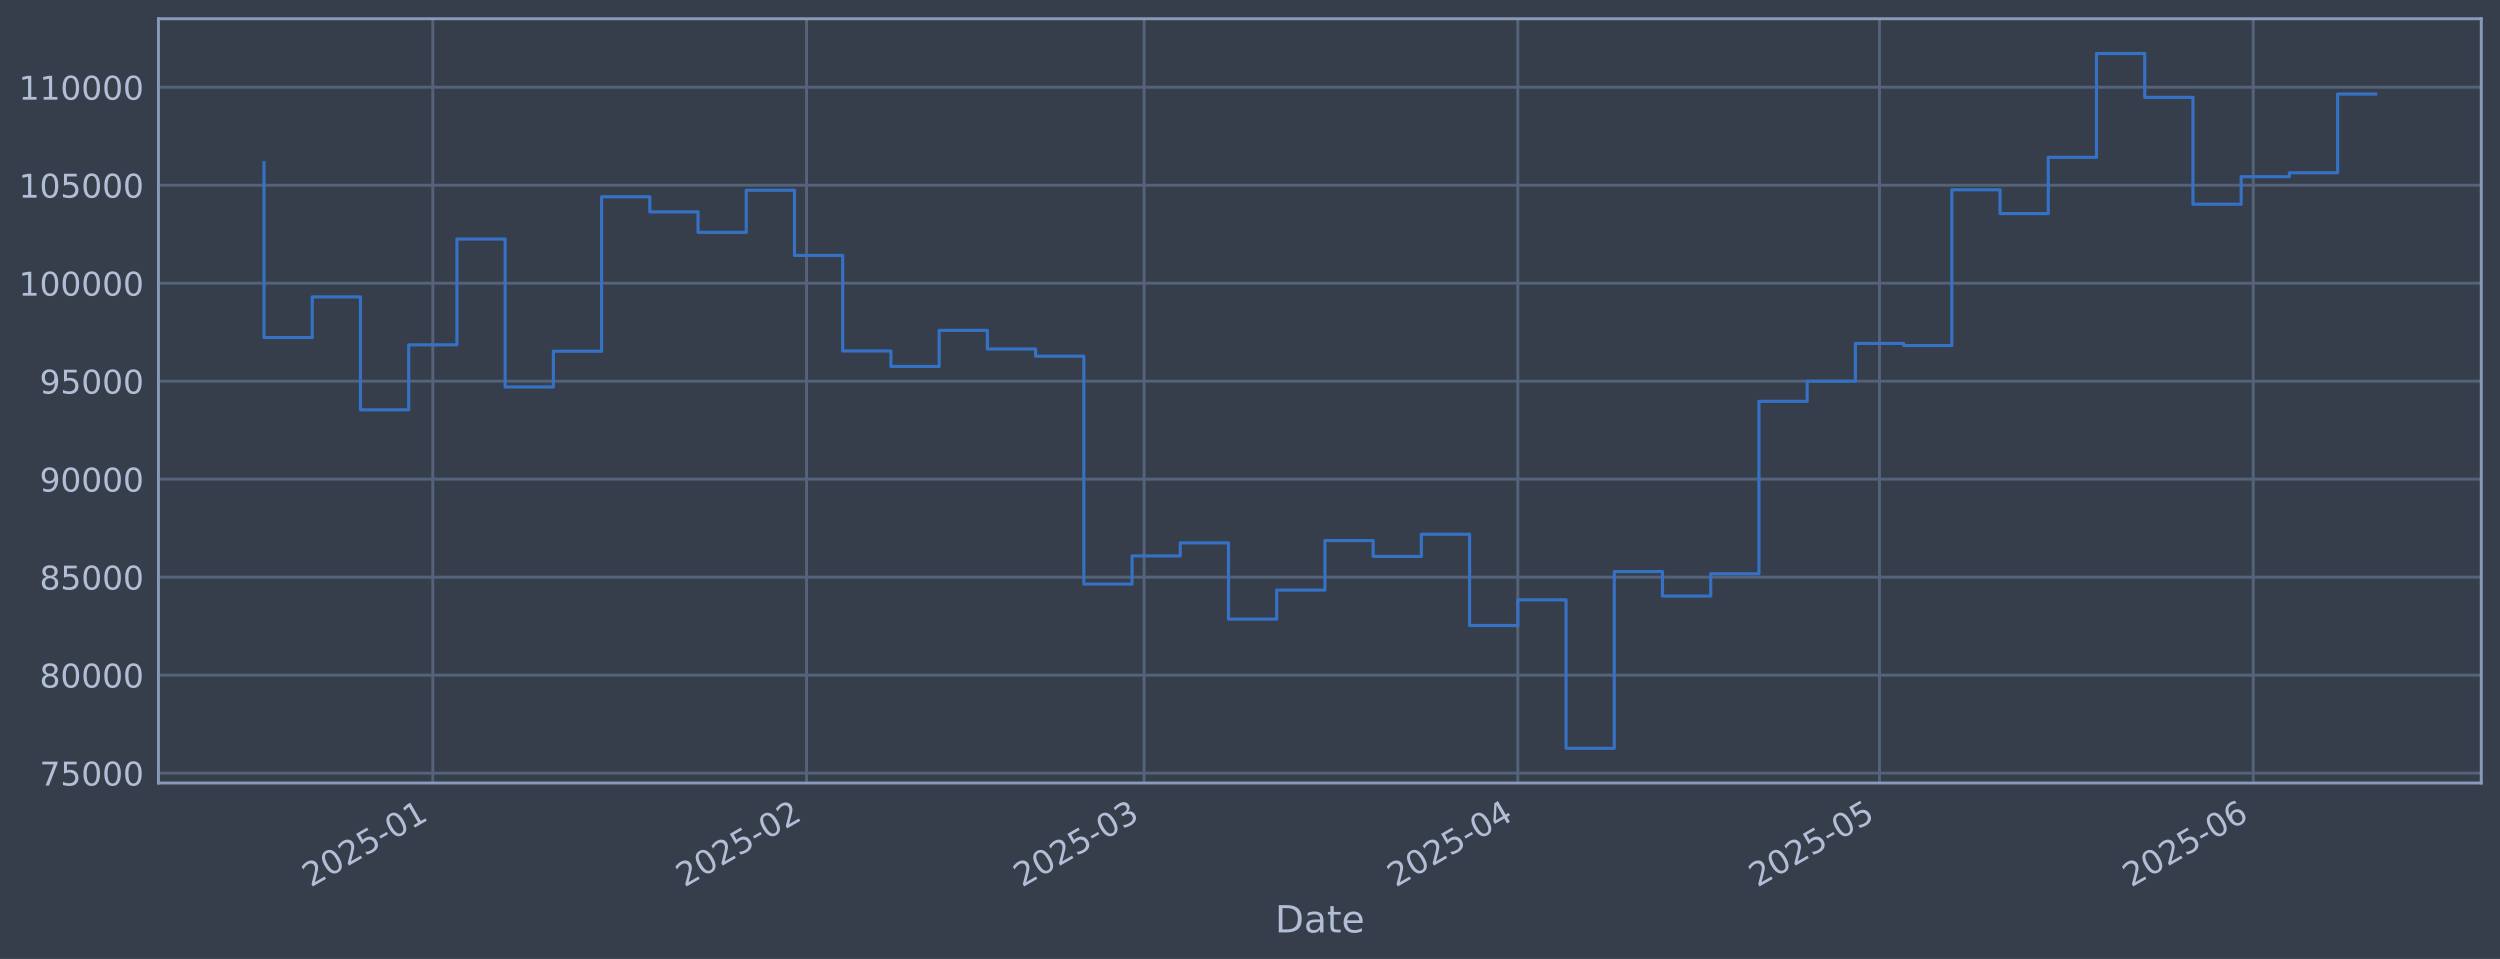
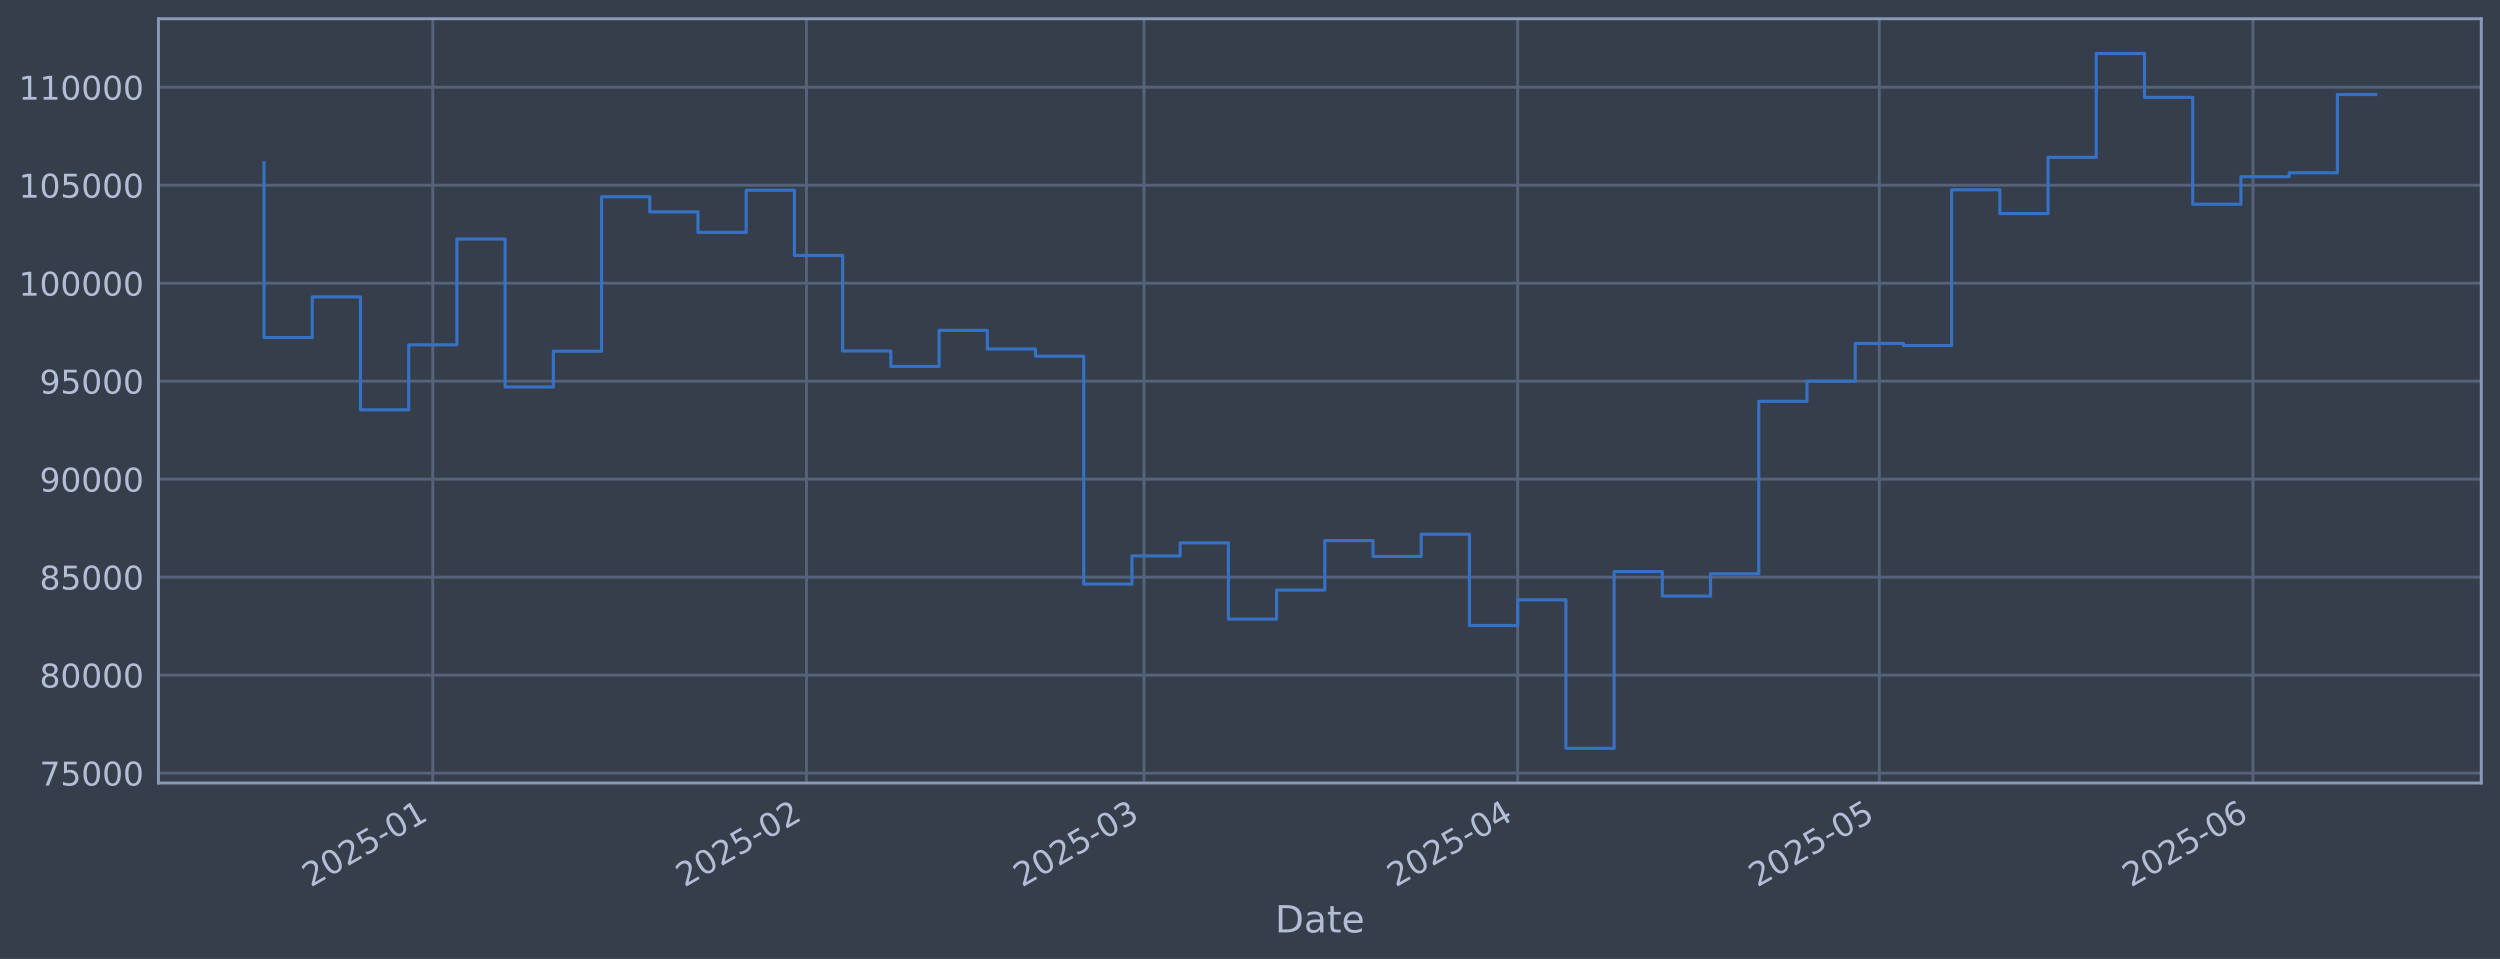
<svg xmlns="http://www.w3.org/2000/svg" xmlns:xlink="http://www.w3.org/1999/xlink" width="960.9pt" height="368.58pt" viewBox="0 0 960.9 368.58" version="1.1">
  <defs>
    <style type="text/css">*{stroke-linejoin: round; stroke-linecap: butt}</style>
  </defs>
  <g id="figure_1">
    <g id="patch_1">
      <path d="M 0 368.58  L 960.9 368.58  L 960.9 0  L 0 0  z " style="fill: #373e4b" />
    </g>
    <g id="axes_1">
      <g id="patch_2">
        <path d="M 60.901 300.96  L 953.701 300.96  L 953.701 7.2  L 60.901 7.2  z " style="fill: #373e4b" />
      </g>
      <g id="matplotlib.axis_1">
        <g id="xtick_1">
          <g id="line2d_1">
-             <path d="M 166.355 300.96  L 166.355 7.2  " clip-path="url(#pdebe2488fb)" style="fill: none; stroke: #546379; stroke-width: 1.12; stroke-linecap: square" />
+             <path d="M 166.347 300.96  L 166.347 7.2  " clip-path="url(#p26a49d40a9)" style="fill: none; stroke: #546379; stroke-width: 1.12; stroke-linecap: square" />
          </g>
          <g id="line2d_2" />
          <g id="text_1">
-             <g style="fill: #b1bed6" transform="translate(119.4514 341.1745) rotate(-30) scale(0.126 -0.126)">
+             <g style="fill: #b1bed6" transform="translate(119.4437 341.1745) rotate(-30) scale(0.126 -0.126)">
              <defs>
                <path id="DejaVuSans-32" d="M 1228 531  L 3431 531  L 3431 0  L 469 0  L 469 531  Q 828 903 1448 1529  Q 2069 2156 2228 2338  Q 2531 2678 2651 2914  Q 2772 3150 2772 3378  Q 2772 3750 2511 3984  Q 2250 4219 1831 4219  Q 1534 4219 1204 4116  Q 875 4013 500 3803  L 500 4441  Q 881 4594 1212 4672  Q 1544 4750 1819 4750  Q 2544 4750 2975 4387  Q 3406 4025 3406 3419  Q 3406 3131 3298 2873  Q 3191 2616 2906 2266  Q 2828 2175 2409 1742  Q 1991 1309 1228 531  z " transform="scale(0.015625)" />
                <path id="DejaVuSans-30" d="M 2034 4250  Q 1547 4250 1301 3770  Q 1056 3291 1056 2328  Q 1056 1369 1301 889  Q 1547 409 2034 409  Q 2525 409 2770 889  Q 3016 1369 3016 2328  Q 3016 3291 2770 3770  Q 2525 4250 2034 4250  z M 2034 4750  Q 2819 4750 3233 4129  Q 3647 3509 3647 2328  Q 3647 1150 3233 529  Q 2819 -91 2034 -91  Q 1250 -91 836 529  Q 422 1150 422 2328  Q 422 3509 836 4129  Q 1250 4750 2034 4750  z " transform="scale(0.015625)" />
                <path id="DejaVuSans-35" d="M 691 4666  L 3169 4666  L 3169 4134  L 1269 4134  L 1269 2991  Q 1406 3038 1543 3061  Q 1681 3084 1819 3084  Q 2600 3084 3056 2656  Q 3513 2228 3513 1497  Q 3513 744 3044 326  Q 2575 -91 1722 -91  Q 1428 -91 1123 -41  Q 819 9 494 109  L 494 744  Q 775 591 1075 516  Q 1375 441 1709 441  Q 2250 441 2565 725  Q 2881 1009 2881 1497  Q 2881 1984 2565 2268  Q 2250 2553 1709 2553  Q 1456 2553 1204 2497  Q 953 2441 691 2322  L 691 4666  z " transform="scale(0.015625)" />
                <path id="DejaVuSans-2d" d="M 313 2009  L 1997 2009  L 1997 1497  L 313 1497  L 313 2009  z " transform="scale(0.015625)" />
                <path id="DejaVuSans-31" d="M 794 531  L 1825 531  L 1825 4091  L 703 3866  L 703 4441  L 1819 4666  L 2450 4666  L 2450 531  L 3481 531  L 3481 0  L 794 0  L 794 531  z " transform="scale(0.015625)" />
              </defs>
              <use xlink:href="#DejaVuSans-32" />
              <use xlink:href="#DejaVuSans-30" transform="translate(63.62305 0)" />
              <use xlink:href="#DejaVuSans-32" transform="translate(127.2461 0)" />
              <use xlink:href="#DejaVuSans-35" transform="translate(190.8691 0)" />
              <use xlink:href="#DejaVuSans-2d" transform="translate(254.4922 0)" />
              <use xlink:href="#DejaVuSans-30" transform="translate(290.5762 0)" />
              <use xlink:href="#DejaVuSans-31" transform="translate(354.1992 0)" />
            </g>
          </g>
        </g>
        <g id="xtick_2">
          <g id="line2d_3">
-             <path d="M 310.001 300.96  L 310.001 7.2  " clip-path="url(#pdebe2488fb)" style="fill: none; stroke: #546379; stroke-width: 1.12; stroke-linecap: square" />
+             <path d="M 309.976 300.96  L 309.976 7.2  " clip-path="url(#p26a49d40a9)" style="fill: none; stroke: #546379; stroke-width: 1.12; stroke-linecap: square" />
          </g>
          <g id="line2d_4" />
          <g id="text_2">
-             <g style="fill: #b1bed6" transform="translate(263.0973 341.1745) rotate(-30) scale(0.126 -0.126)">
+             <g style="fill: #b1bed6" transform="translate(263.0727 341.1745) rotate(-30) scale(0.126 -0.126)">
              <use xlink:href="#DejaVuSans-32" />
              <use xlink:href="#DejaVuSans-30" transform="translate(63.62305 0)" />
              <use xlink:href="#DejaVuSans-32" transform="translate(127.2461 0)" />
              <use xlink:href="#DejaVuSans-35" transform="translate(190.8691 0)" />
              <use xlink:href="#DejaVuSans-2d" transform="translate(254.4922 0)" />
              <use xlink:href="#DejaVuSans-30" transform="translate(290.5762 0)" />
              <use xlink:href="#DejaVuSans-32" transform="translate(354.1992 0)" />
            </g>
          </g>
        </g>
        <g id="xtick_3">
          <g id="line2d_5">
-             <path d="M 439.745 300.96  L 439.745 7.2  " clip-path="url(#pdebe2488fb)" style="fill: none; stroke: #546379; stroke-width: 1.12; stroke-linecap: square" />
+             <path d="M 439.705 300.96  L 439.705 7.2  " clip-path="url(#p26a49d40a9)" style="fill: none; stroke: #546379; stroke-width: 1.12; stroke-linecap: square" />
          </g>
          <g id="line2d_6" />
          <g id="text_3">
-             <g style="fill: #b1bed6" transform="translate(392.842 341.1745) rotate(-30) scale(0.126 -0.126)">
+             <g style="fill: #b1bed6" transform="translate(392.8021 341.1745) rotate(-30) scale(0.126 -0.126)">
              <defs>
                <path id="DejaVuSans-33" d="M 2597 2516  Q 3050 2419 3304 2112  Q 3559 1806 3559 1356  Q 3559 666 3084 287  Q 2609 -91 1734 -91  Q 1441 -91 1130 -33  Q 819 25 488 141  L 488 750  Q 750 597 1062 519  Q 1375 441 1716 441  Q 2309 441 2620 675  Q 2931 909 2931 1356  Q 2931 1769 2642 2001  Q 2353 2234 1838 2234  L 1294 2234  L 1294 2753  L 1863 2753  Q 2328 2753 2575 2939  Q 2822 3125 2822 3475  Q 2822 3834 2567 4026  Q 2313 4219 1838 4219  Q 1578 4219 1281 4162  Q 984 4106 628 3988  L 628 4550  Q 988 4650 1302 4700  Q 1616 4750 1894 4750  Q 2613 4750 3031 4423  Q 3450 4097 3450 3541  Q 3450 3153 3228 2886  Q 3006 2619 2597 2516  z " transform="scale(0.015625)" />
              </defs>
              <use xlink:href="#DejaVuSans-32" />
              <use xlink:href="#DejaVuSans-30" transform="translate(63.62305 0)" />
              <use xlink:href="#DejaVuSans-32" transform="translate(127.2461 0)" />
              <use xlink:href="#DejaVuSans-35" transform="translate(190.8691 0)" />
              <use xlink:href="#DejaVuSans-2d" transform="translate(254.4922 0)" />
              <use xlink:href="#DejaVuSans-30" transform="translate(290.5762 0)" />
              <use xlink:href="#DejaVuSans-33" transform="translate(354.1992 0)" />
            </g>
          </g>
        </g>
        <g id="xtick_4">
          <g id="line2d_7">
-             <path d="M 583.391 300.96  L 583.391 7.2  " clip-path="url(#pdebe2488fb)" style="fill: none; stroke: #546379; stroke-width: 1.12; stroke-linecap: square" />
+             <path d="M 583.334 300.96  L 583.334 7.2  " clip-path="url(#p26a49d40a9)" style="fill: none; stroke: #546379; stroke-width: 1.12; stroke-linecap: square" />
          </g>
          <g id="line2d_8" />
          <g id="text_4">
-             <g style="fill: #b1bed6" transform="translate(536.4879 341.1745) rotate(-30) scale(0.126 -0.126)">
+             <g style="fill: #b1bed6" transform="translate(536.431 341.1745) rotate(-30) scale(0.126 -0.126)">
              <defs>
                <path id="DejaVuSans-34" d="M 2419 4116  L 825 1625  L 2419 1625  L 2419 4116  z M 2253 4666  L 3047 4666  L 3047 1625  L 3713 1625  L 3713 1100  L 3047 1100  L 3047 0  L 2419 0  L 2419 1100  L 313 1100  L 313 1709  L 2253 4666  z " transform="scale(0.015625)" />
              </defs>
              <use xlink:href="#DejaVuSans-32" />
              <use xlink:href="#DejaVuSans-30" transform="translate(63.62305 0)" />
              <use xlink:href="#DejaVuSans-32" transform="translate(127.2461 0)" />
              <use xlink:href="#DejaVuSans-35" transform="translate(190.8691 0)" />
              <use xlink:href="#DejaVuSans-2d" transform="translate(254.4922 0)" />
              <use xlink:href="#DejaVuSans-30" transform="translate(290.5762 0)" />
              <use xlink:href="#DejaVuSans-34" transform="translate(354.1992 0)" />
            </g>
          </g>
        </g>
        <g id="xtick_5">
          <g id="line2d_9">
-             <path d="M 722.403 300.96  L 722.403 7.2  " clip-path="url(#pdebe2488fb)" style="fill: none; stroke: #546379; stroke-width: 1.12; stroke-linecap: square" />
+             <path d="M 722.33 300.96  L 722.33 7.2  " clip-path="url(#p26a49d40a9)" style="fill: none; stroke: #546379; stroke-width: 1.12; stroke-linecap: square" />
          </g>
          <g id="line2d_10" />
          <g id="text_5">
-             <g style="fill: #b1bed6" transform="translate(675.5 341.1745) rotate(-30) scale(0.126 -0.126)">
+             <g style="fill: #b1bed6" transform="translate(675.4268 341.1745) rotate(-30) scale(0.126 -0.126)">
              <use xlink:href="#DejaVuSans-32" />
              <use xlink:href="#DejaVuSans-30" transform="translate(63.62305 0)" />
              <use xlink:href="#DejaVuSans-32" transform="translate(127.2461 0)" />
              <use xlink:href="#DejaVuSans-35" transform="translate(190.8691 0)" />
              <use xlink:href="#DejaVuSans-2d" transform="translate(254.4922 0)" />
              <use xlink:href="#DejaVuSans-30" transform="translate(290.5762 0)" />
              <use xlink:href="#DejaVuSans-35" transform="translate(354.1992 0)" />
            </g>
          </g>
        </g>
        <g id="xtick_6">
          <g id="line2d_11">
-             <path d="M 866.049 300.96  L 866.049 7.2  " clip-path="url(#pdebe2488fb)" style="fill: none; stroke: #546379; stroke-width: 1.12; stroke-linecap: square" />
+             <path d="M 865.959 300.96  L 865.959 7.2  " clip-path="url(#p26a49d40a9)" style="fill: none; stroke: #546379; stroke-width: 1.12; stroke-linecap: square" />
          </g>
          <g id="line2d_12" />
          <g id="text_6">
-             <g style="fill: #b1bed6" transform="translate(819.1459 341.1745) rotate(-30) scale(0.126 -0.126)">
+             <g style="fill: #b1bed6" transform="translate(819.0557 341.1745) rotate(-30) scale(0.126 -0.126)">
              <defs>
                <path id="DejaVuSans-36" d="M 2113 2584  Q 1688 2584 1439 2293  Q 1191 2003 1191 1497  Q 1191 994 1439 701  Q 1688 409 2113 409  Q 2538 409 2786 701  Q 3034 994 3034 1497  Q 3034 2003 2786 2293  Q 2538 2584 2113 2584  z M 3366 4563  L 3366 3988  Q 3128 4100 2886 4159  Q 2644 4219 2406 4219  Q 1781 4219 1451 3797  Q 1122 3375 1075 2522  Q 1259 2794 1537 2939  Q 1816 3084 2150 3084  Q 2853 3084 3261 2657  Q 3669 2231 3669 1497  Q 3669 778 3244 343  Q 2819 -91 2113 -91  Q 1303 -91 875 529  Q 447 1150 447 2328  Q 447 3434 972 4092  Q 1497 4750 2381 4750  Q 2619 4750 2861 4703  Q 3103 4656 3366 4563  z " transform="scale(0.015625)" />
              </defs>
              <use xlink:href="#DejaVuSans-32" />
              <use xlink:href="#DejaVuSans-30" transform="translate(63.62305 0)" />
              <use xlink:href="#DejaVuSans-32" transform="translate(127.2461 0)" />
              <use xlink:href="#DejaVuSans-35" transform="translate(190.8691 0)" />
              <use xlink:href="#DejaVuSans-2d" transform="translate(254.4922 0)" />
              <use xlink:href="#DejaVuSans-30" transform="translate(290.5762 0)" />
              <use xlink:href="#DejaVuSans-36" transform="translate(354.1992 0)" />
            </g>
          </g>
        </g>
        <g id="text_7">
          <g style="fill: #b1bed6" transform="translate(490.0914 358.3856) scale(0.144 -0.144)">
            <defs>
              <path id="DejaVuSans-44" d="M 1259 4147  L 1259 519  L 2022 519  Q 2988 519 3436 956  Q 3884 1394 3884 2338  Q 3884 3275 3436 3711  Q 2988 4147 2022 4147  L 1259 4147  z M 628 4666  L 1925 4666  Q 3281 4666 3915 4102  Q 4550 3538 4550 2338  Q 4550 1131 3912 565  Q 3275 0 1925 0  L 628 0  L 628 4666  z " transform="scale(0.015625)" />
              <path id="DejaVuSans-61" d="M 2194 1759  Q 1497 1759 1228 1600  Q 959 1441 959 1056  Q 959 750 1161 570  Q 1363 391 1709 391  Q 2188 391 2477 730  Q 2766 1069 2766 1631  L 2766 1759  L 2194 1759  z M 3341 1997  L 3341 0  L 2766 0  L 2766 531  Q 2569 213 2275 61  Q 1981 -91 1556 -91  Q 1019 -91 701 211  Q 384 513 384 1019  Q 384 1609 779 1909  Q 1175 2209 1959 2209  L 2766 2209  L 2766 2266  Q 2766 2663 2505 2880  Q 2244 3097 1772 3097  Q 1472 3097 1187 3025  Q 903 2953 641 2809  L 641 3341  Q 956 3463 1253 3523  Q 1550 3584 1831 3584  Q 2591 3584 2966 3190  Q 3341 2797 3341 1997  z " transform="scale(0.015625)" />
              <path id="DejaVuSans-74" d="M 1172 4494  L 1172 3500  L 2356 3500  L 2356 3053  L 1172 3053  L 1172 1153  Q 1172 725 1289 603  Q 1406 481 1766 481  L 2356 481  L 2356 0  L 1766 0  Q 1100 0 847 248  Q 594 497 594 1153  L 594 3053  L 172 3053  L 172 3500  L 594 3500  L 594 4494  L 1172 4494  z " transform="scale(0.015625)" />
              <path id="DejaVuSans-65" d="M 3597 1894  L 3597 1613  L 953 1613  Q 991 1019 1311 708  Q 1631 397 2203 397  Q 2534 397 2845 478  Q 3156 559 3463 722  L 3463 178  Q 3153 47 2828 -22  Q 2503 -91 2169 -91  Q 1331 -91 842 396  Q 353 884 353 1716  Q 353 2575 817 3079  Q 1281 3584 2069 3584  Q 2775 3584 3186 3129  Q 3597 2675 3597 1894  z M 3022 2063  Q 3016 2534 2758 2815  Q 2500 3097 2075 3097  Q 1594 3097 1305 2825  Q 1016 2553 972 2059  L 3022 2063  z " transform="scale(0.015625)" />
            </defs>
            <use xlink:href="#DejaVuSans-44" />
            <use xlink:href="#DejaVuSans-61" transform="translate(77.00195 0)" />
            <use xlink:href="#DejaVuSans-74" transform="translate(138.2812 0)" />
            <use xlink:href="#DejaVuSans-65" transform="translate(177.4902 0)" />
          </g>
        </g>
      </g>
      <g id="matplotlib.axis_2">
        <g id="ytick_1">
          <g id="line2d_13">
-             <path d="M 60.901 297.147  L 953.701 297.147  " clip-path="url(#pdebe2488fb)" style="fill: none; stroke: #546379; stroke-width: 1.12; stroke-linecap: square" />
+             <path d="M 60.901 297.147  L 953.701 297.147  " clip-path="url(#p26a49d40a9)" style="fill: none; stroke: #546379; stroke-width: 1.12; stroke-linecap: square" />
          </g>
          <g id="line2d_14" />
          <g id="text_8">
            <g style="fill: #b1bed6" transform="translate(15.21675 301.9342) scale(0.126 -0.126)">
              <defs>
                <path id="DejaVuSans-37" d="M 525 4666  L 3525 4666  L 3525 4397  L 1831 0  L 1172 0  L 2766 4134  L 525 4134  L 525 4666  z " transform="scale(0.015625)" />
              </defs>
              <use xlink:href="#DejaVuSans-37" />
              <use xlink:href="#DejaVuSans-35" transform="translate(63.62305 0)" />
              <use xlink:href="#DejaVuSans-30" transform="translate(127.2461 0)" />
              <use xlink:href="#DejaVuSans-30" transform="translate(190.8691 0)" />
              <use xlink:href="#DejaVuSans-30" transform="translate(254.4922 0)" />
            </g>
          </g>
        </g>
        <g id="ytick_2">
          <g id="line2d_15">
-             <path d="M 60.901 259.487  L 953.701 259.487  " clip-path="url(#pdebe2488fb)" style="fill: none; stroke: #546379; stroke-width: 1.12; stroke-linecap: square" />
+             <path d="M 60.901 259.487  L 953.701 259.487  " clip-path="url(#p26a49d40a9)" style="fill: none; stroke: #546379; stroke-width: 1.12; stroke-linecap: square" />
          </g>
          <g id="line2d_16" />
          <g id="text_9">
            <g style="fill: #b1bed6" transform="translate(15.21675 264.2738) scale(0.126 -0.126)">
              <defs>
                <path id="DejaVuSans-38" d="M 2034 2216  Q 1584 2216 1326 1975  Q 1069 1734 1069 1313  Q 1069 891 1326 650  Q 1584 409 2034 409  Q 2484 409 2743 651  Q 3003 894 3003 1313  Q 3003 1734 2745 1975  Q 2488 2216 2034 2216  z M 1403 2484  Q 997 2584 770 2862  Q 544 3141 544 3541  Q 544 4100 942 4425  Q 1341 4750 2034 4750  Q 2731 4750 3128 4425  Q 3525 4100 3525 3541  Q 3525 3141 3298 2862  Q 3072 2584 2669 2484  Q 3125 2378 3379 2068  Q 3634 1759 3634 1313  Q 3634 634 3220 271  Q 2806 -91 2034 -91  Q 1263 -91 848 271  Q 434 634 434 1313  Q 434 1759 690 2068  Q 947 2378 1403 2484  z M 1172 3481  Q 1172 3119 1398 2916  Q 1625 2713 2034 2713  Q 2441 2713 2670 2916  Q 2900 3119 2900 3481  Q 2900 3844 2670 4047  Q 2441 4250 2034 4250  Q 1625 4250 1398 4047  Q 1172 3844 1172 3481  z " transform="scale(0.015625)" />
              </defs>
              <use xlink:href="#DejaVuSans-38" />
              <use xlink:href="#DejaVuSans-30" transform="translate(63.62305 0)" />
              <use xlink:href="#DejaVuSans-30" transform="translate(127.2461 0)" />
              <use xlink:href="#DejaVuSans-30" transform="translate(190.8691 0)" />
              <use xlink:href="#DejaVuSans-30" transform="translate(254.4922 0)" />
            </g>
          </g>
        </g>
        <g id="ytick_3">
          <g id="line2d_17">
-             <path d="M 60.901 221.826  L 953.701 221.826  " clip-path="url(#pdebe2488fb)" style="fill: none; stroke: #546379; stroke-width: 1.12; stroke-linecap: square" />
+             <path d="M 60.901 221.826  L 953.701 221.826  " clip-path="url(#p26a49d40a9)" style="fill: none; stroke: #546379; stroke-width: 1.12; stroke-linecap: square" />
          </g>
          <g id="line2d_18" />
          <g id="text_10">
            <g style="fill: #b1bed6" transform="translate(15.21675 226.6134) scale(0.126 -0.126)">
              <use xlink:href="#DejaVuSans-38" />
              <use xlink:href="#DejaVuSans-35" transform="translate(63.62305 0)" />
              <use xlink:href="#DejaVuSans-30" transform="translate(127.2461 0)" />
              <use xlink:href="#DejaVuSans-30" transform="translate(190.8691 0)" />
              <use xlink:href="#DejaVuSans-30" transform="translate(254.4922 0)" />
            </g>
          </g>
        </g>
        <g id="ytick_4">
          <g id="line2d_19">
-             <path d="M 60.901 184.166  L 953.701 184.166  " clip-path="url(#pdebe2488fb)" style="fill: none; stroke: #546379; stroke-width: 1.12; stroke-linecap: square" />
+             <path d="M 60.901 184.166  L 953.701 184.166  " clip-path="url(#p26a49d40a9)" style="fill: none; stroke: #546379; stroke-width: 1.12; stroke-linecap: square" />
          </g>
          <g id="line2d_20" />
          <g id="text_11">
            <g style="fill: #b1bed6" transform="translate(15.21675 188.953) scale(0.126 -0.126)">
              <defs>
                <path id="DejaVuSans-39" d="M 703 97  L 703 672  Q 941 559 1184 500  Q 1428 441 1663 441  Q 2288 441 2617 861  Q 2947 1281 2994 2138  Q 2813 1869 2534 1725  Q 2256 1581 1919 1581  Q 1219 1581 811 2004  Q 403 2428 403 3163  Q 403 3881 828 4315  Q 1253 4750 1959 4750  Q 2769 4750 3195 4129  Q 3622 3509 3622 2328  Q 3622 1225 3098 567  Q 2575 -91 1691 -91  Q 1453 -91 1209 -44  Q 966 3 703 97  z M 1959 2075  Q 2384 2075 2632 2365  Q 2881 2656 2881 3163  Q 2881 3666 2632 3958  Q 2384 4250 1959 4250  Q 1534 4250 1286 3958  Q 1038 3666 1038 3163  Q 1038 2656 1286 2365  Q 1534 2075 1959 2075  z " transform="scale(0.015625)" />
              </defs>
              <use xlink:href="#DejaVuSans-39" />
              <use xlink:href="#DejaVuSans-30" transform="translate(63.62305 0)" />
              <use xlink:href="#DejaVuSans-30" transform="translate(127.2461 0)" />
              <use xlink:href="#DejaVuSans-30" transform="translate(190.8691 0)" />
              <use xlink:href="#DejaVuSans-30" transform="translate(254.4922 0)" />
            </g>
          </g>
        </g>
        <g id="ytick_5">
          <g id="line2d_21">
-             <path d="M 60.901 146.506  L 953.701 146.506  " clip-path="url(#pdebe2488fb)" style="fill: none; stroke: #546379; stroke-width: 1.12; stroke-linecap: square" />
+             <path d="M 60.901 146.506  L 953.701 146.506  " clip-path="url(#p26a49d40a9)" style="fill: none; stroke: #546379; stroke-width: 1.12; stroke-linecap: square" />
          </g>
          <g id="line2d_22" />
          <g id="text_12">
            <g style="fill: #b1bed6" transform="translate(15.21675 151.2926) scale(0.126 -0.126)">
              <use xlink:href="#DejaVuSans-39" />
              <use xlink:href="#DejaVuSans-35" transform="translate(63.62305 0)" />
              <use xlink:href="#DejaVuSans-30" transform="translate(127.2461 0)" />
              <use xlink:href="#DejaVuSans-30" transform="translate(190.8691 0)" />
              <use xlink:href="#DejaVuSans-30" transform="translate(254.4922 0)" />
            </g>
          </g>
        </g>
        <g id="ytick_6">
          <g id="line2d_23">
-             <path d="M 60.901 108.845  L 953.701 108.845  " clip-path="url(#pdebe2488fb)" style="fill: none; stroke: #546379; stroke-width: 1.12; stroke-linecap: square" />
+             <path d="M 60.901 108.845  L 953.701 108.845  " clip-path="url(#p26a49d40a9)" style="fill: none; stroke: #546379; stroke-width: 1.12; stroke-linecap: square" />
          </g>
          <g id="line2d_24" />
          <g id="text_13">
            <g style="fill: #b1bed6" transform="translate(7.2 113.6322) scale(0.126 -0.126)">
              <use xlink:href="#DejaVuSans-31" />
              <use xlink:href="#DejaVuSans-30" transform="translate(63.62305 0)" />
              <use xlink:href="#DejaVuSans-30" transform="translate(127.2461 0)" />
              <use xlink:href="#DejaVuSans-30" transform="translate(190.8691 0)" />
              <use xlink:href="#DejaVuSans-30" transform="translate(254.4922 0)" />
              <use xlink:href="#DejaVuSans-30" transform="translate(318.1152 0)" />
            </g>
          </g>
        </g>
        <g id="ytick_7">
          <g id="line2d_25">
-             <path d="M 60.901 71.185  L 953.701 71.185  " clip-path="url(#pdebe2488fb)" style="fill: none; stroke: #546379; stroke-width: 1.12; stroke-linecap: square" />
+             <path d="M 60.901 71.185  L 953.701 71.185  " clip-path="url(#p26a49d40a9)" style="fill: none; stroke: #546379; stroke-width: 1.12; stroke-linecap: square" />
          </g>
          <g id="line2d_26" />
          <g id="text_14">
            <g style="fill: #b1bed6" transform="translate(7.2 75.97181) scale(0.126 -0.126)">
              <use xlink:href="#DejaVuSans-31" />
              <use xlink:href="#DejaVuSans-30" transform="translate(63.62305 0)" />
              <use xlink:href="#DejaVuSans-35" transform="translate(127.2461 0)" />
              <use xlink:href="#DejaVuSans-30" transform="translate(190.8691 0)" />
              <use xlink:href="#DejaVuSans-30" transform="translate(254.4922 0)" />
              <use xlink:href="#DejaVuSans-30" transform="translate(318.1152 0)" />
            </g>
          </g>
        </g>
        <g id="ytick_8">
          <g id="line2d_27">
-             <path d="M 60.901 33.524  L 953.701 33.524  " clip-path="url(#pdebe2488fb)" style="fill: none; stroke: #546379; stroke-width: 1.12; stroke-linecap: square" />
+             <path d="M 60.901 33.524  L 953.701 33.524  " clip-path="url(#p26a49d40a9)" style="fill: none; stroke: #546379; stroke-width: 1.12; stroke-linecap: square" />
          </g>
          <g id="line2d_28" />
          <g id="text_15">
            <g style="fill: #b1bed6" transform="translate(7.2 38.31141) scale(0.126 -0.126)">
              <use xlink:href="#DejaVuSans-31" />
              <use xlink:href="#DejaVuSans-31" transform="translate(63.62305 0)" />
              <use xlink:href="#DejaVuSans-30" transform="translate(127.2461 0)" />
              <use xlink:href="#DejaVuSans-30" transform="translate(190.8691 0)" />
              <use xlink:href="#DejaVuSans-30" transform="translate(254.4922 0)" />
              <use xlink:href="#DejaVuSans-30" transform="translate(318.1152 0)" />
            </g>
          </g>
        </g>
      </g>
      <g id="line2d_29">
-         <path d="M 101.482 62.478  L 101.482 129.735  L 120.017 129.735  L 120.017 114.117  L 138.552 114.117  L 138.552 157.529  L 157.087 157.529  L 157.087 132.544  L 175.622 132.544  L 175.622 91.873  L 194.157 91.873  L 194.157 148.745  L 212.692 148.745  L 212.692 135.003  L 231.227 135.003  L 231.227 75.637  L 249.762 75.637  L 249.762 81.451  L 268.297 81.451  L 268.297 89.317  L 286.832 89.317  L 286.832 73.113  L 305.367 73.113  L 305.367 98.189  L 323.902 98.189  L 323.902 134.901  L 342.437 134.901  L 342.437 140.841  L 360.972 140.841  L 360.972 126.97  L 379.507 126.97  L 379.507 134.132  L 398.042 134.132  L 398.042 136.904  L 416.577 136.904  L 416.577 224.494  L 435.112 224.494  L 435.112 213.678  L 453.646 213.678  L 453.646 208.679  L 472.181 208.679  L 472.181 237.95  L 490.716 237.95  L 490.716 226.8  L 509.251 226.8  L 509.251 207.76  L 527.786 207.76  L 527.786 213.864  L 546.321 213.864  L 546.321 205.348  L 564.856 205.348  L 564.856 240.422  L 583.391 240.422  L 583.391 230.548  L 601.926 230.548  L 601.926 287.607  L 620.461 287.607  L 620.461 219.693  L 638.996 219.693  L 638.996 229.105  L 657.531 229.105  L 657.531 220.526  L 676.066 220.526  L 676.066 154.258  L 694.601 154.258  L 694.601 146.519  L 713.136 146.519  L 713.136 131.991  L 731.671 131.991  L 731.671 132.809  L 750.206 132.809  L 750.206 72.945  L 768.741 72.945  L 768.741 82.09  L 787.276 82.09  L 787.276 60.453  L 805.811 60.453  L 805.811 20.553  L 824.346 20.553  L 824.346 37.431  L 842.881 37.431  L 842.881 78.508  L 861.415 78.508  L 861.415 67.912  L 879.95 67.912  L 879.95 66.417  L 898.485 66.417  L 898.485 36.139  L 913.119 36.139  " clip-path="url(#pdebe2488fb)" style="fill: none; stroke: #3572c6; stroke-width: 1.2; stroke-linecap: square" />
+         <path d="M 101.482 62.478  L 101.482 129.735  L 120.015 129.735  L 120.015 114.117  L 138.548 114.117  L 138.548 157.529  L 157.081 157.529  L 157.081 132.544  L 175.613 132.544  L 175.613 91.873  L 194.146 91.873  L 194.146 148.745  L 212.679 148.745  L 212.679 135.003  L 231.212 135.003  L 231.212 75.637  L 249.744 75.637  L 249.744 81.451  L 268.277 81.451  L 268.277 89.317  L 286.81 89.317  L 286.81 73.113  L 305.343 73.113  L 305.343 98.189  L 323.876 98.189  L 323.876 134.901  L 342.408 134.901  L 342.408 140.841  L 360.941 140.841  L 360.941 126.97  L 379.474 126.97  L 379.474 134.132  L 398.007 134.132  L 398.007 136.904  L 416.539 136.904  L 416.539 224.494  L 435.072 224.494  L 435.072 213.678  L 453.605 213.678  L 453.605 208.679  L 472.138 208.679  L 472.138 237.95  L 490.67 237.95  L 490.67 226.8  L 509.203 226.8  L 509.203 207.76  L 527.736 207.76  L 527.736 213.864  L 546.269 213.864  L 546.269 205.348  L 564.802 205.348  L 564.802 240.422  L 583.334 240.422  L 583.334 230.548  L 601.867 230.548  L 601.867 287.607  L 620.4 287.607  L 620.4 219.693  L 638.933 219.693  L 638.933 229.105  L 657.465 229.105  L 657.465 220.526  L 675.998 220.526  L 675.998 154.258  L 694.531 154.258  L 694.531 146.519  L 713.064 146.519  L 713.064 131.991  L 731.596 131.991  L 731.596 132.809  L 750.129 132.809  L 750.129 72.945  L 768.662 72.945  L 768.662 82.09  L 787.195 82.09  L 787.195 60.453  L 805.728 60.453  L 805.728 20.553  L 824.26 20.553  L 824.26 37.431  L 842.793 37.431  L 842.793 78.508  L 861.326 78.508  L 861.326 67.912  L 879.859 67.912  L 879.859 66.417  L 898.391 66.417  L 898.391 36.324  L 913.119 36.324  " clip-path="url(#p26a49d40a9)" style="fill: none; stroke: #3572c6; stroke-width: 1.2; stroke-linecap: square" />
      </g>
      <g id="patch_3">
        <path d="M 60.901 300.96  L 60.901 7.2  " style="fill: none; stroke: #899ab8; stroke-width: 1.12; stroke-linejoin: miter; stroke-linecap: square" />
      </g>
      <g id="patch_4">
        <path d="M 953.701 300.96  L 953.701 7.2  " style="fill: none; stroke: #899ab8; stroke-width: 1.12; stroke-linejoin: miter; stroke-linecap: square" />
      </g>
      <g id="patch_5">
        <path d="M 60.901 300.96  L 953.701 300.96  " style="fill: none; stroke: #899ab8; stroke-width: 1.12; stroke-linejoin: miter; stroke-linecap: square" />
      </g>
      <g id="patch_6">
        <path d="M 60.901 7.2  L 953.701 7.2  " style="fill: none; stroke: #899ab8; stroke-width: 1.12; stroke-linejoin: miter; stroke-linecap: square" />
      </g>
    </g>
  </g>
  <defs>
-     <clipPath id="pdebe2488fb">
+     <clipPath id="p26a49d40a9">
      <rect x="60.901" y="7.2" width="892.8" height="293.76" />
    </clipPath>
  </defs>
</svg>
